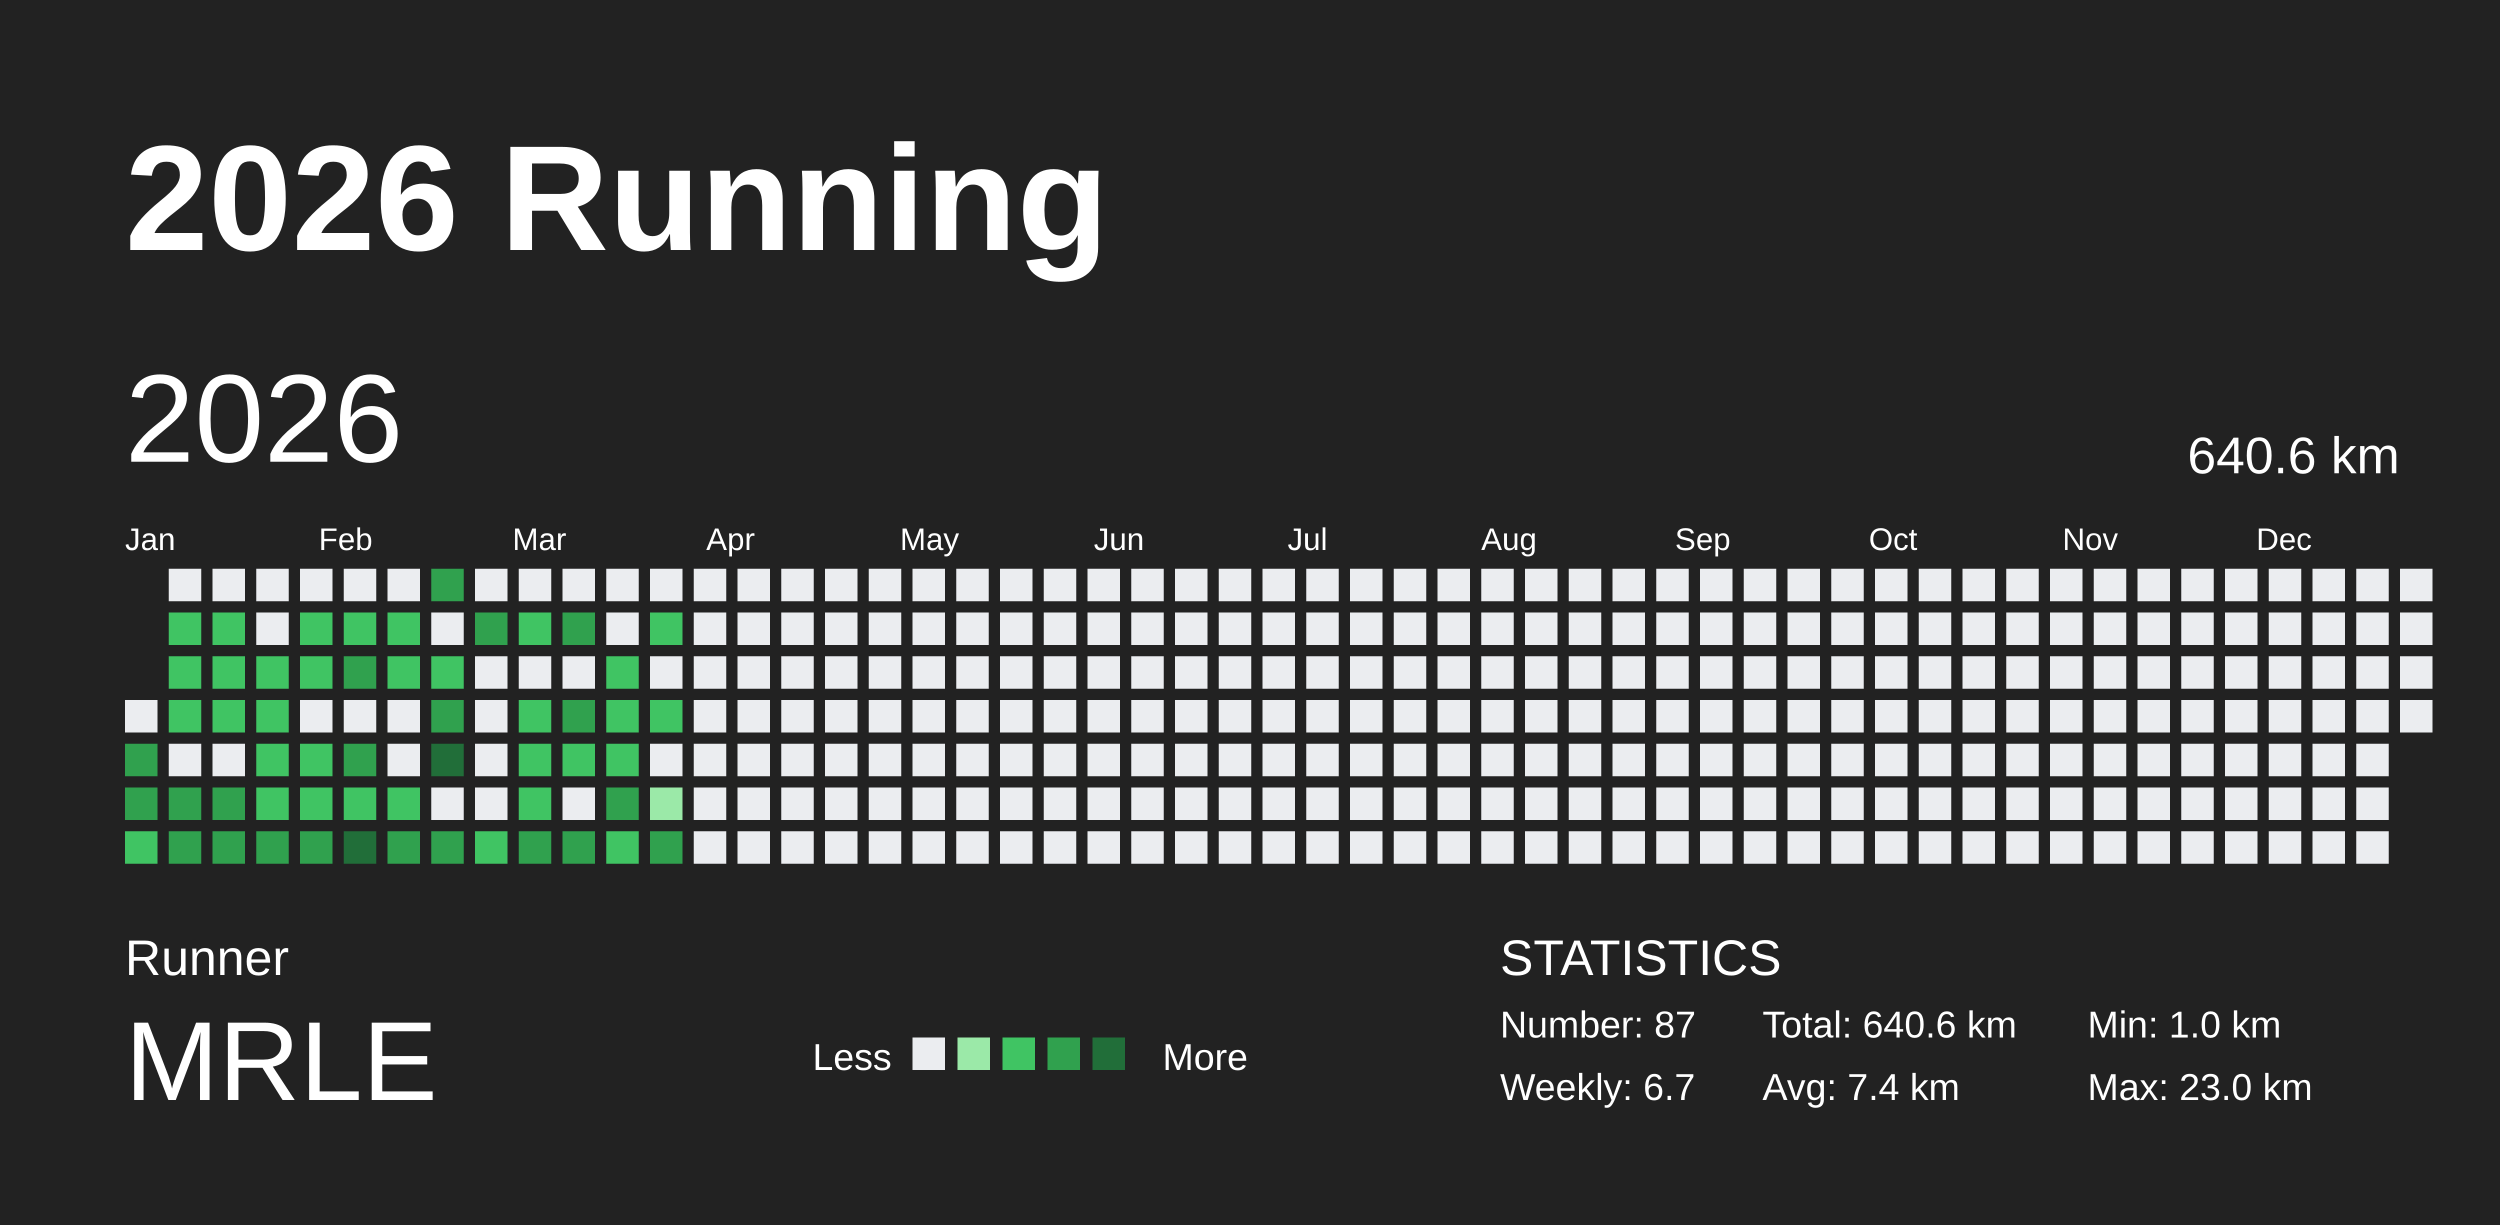
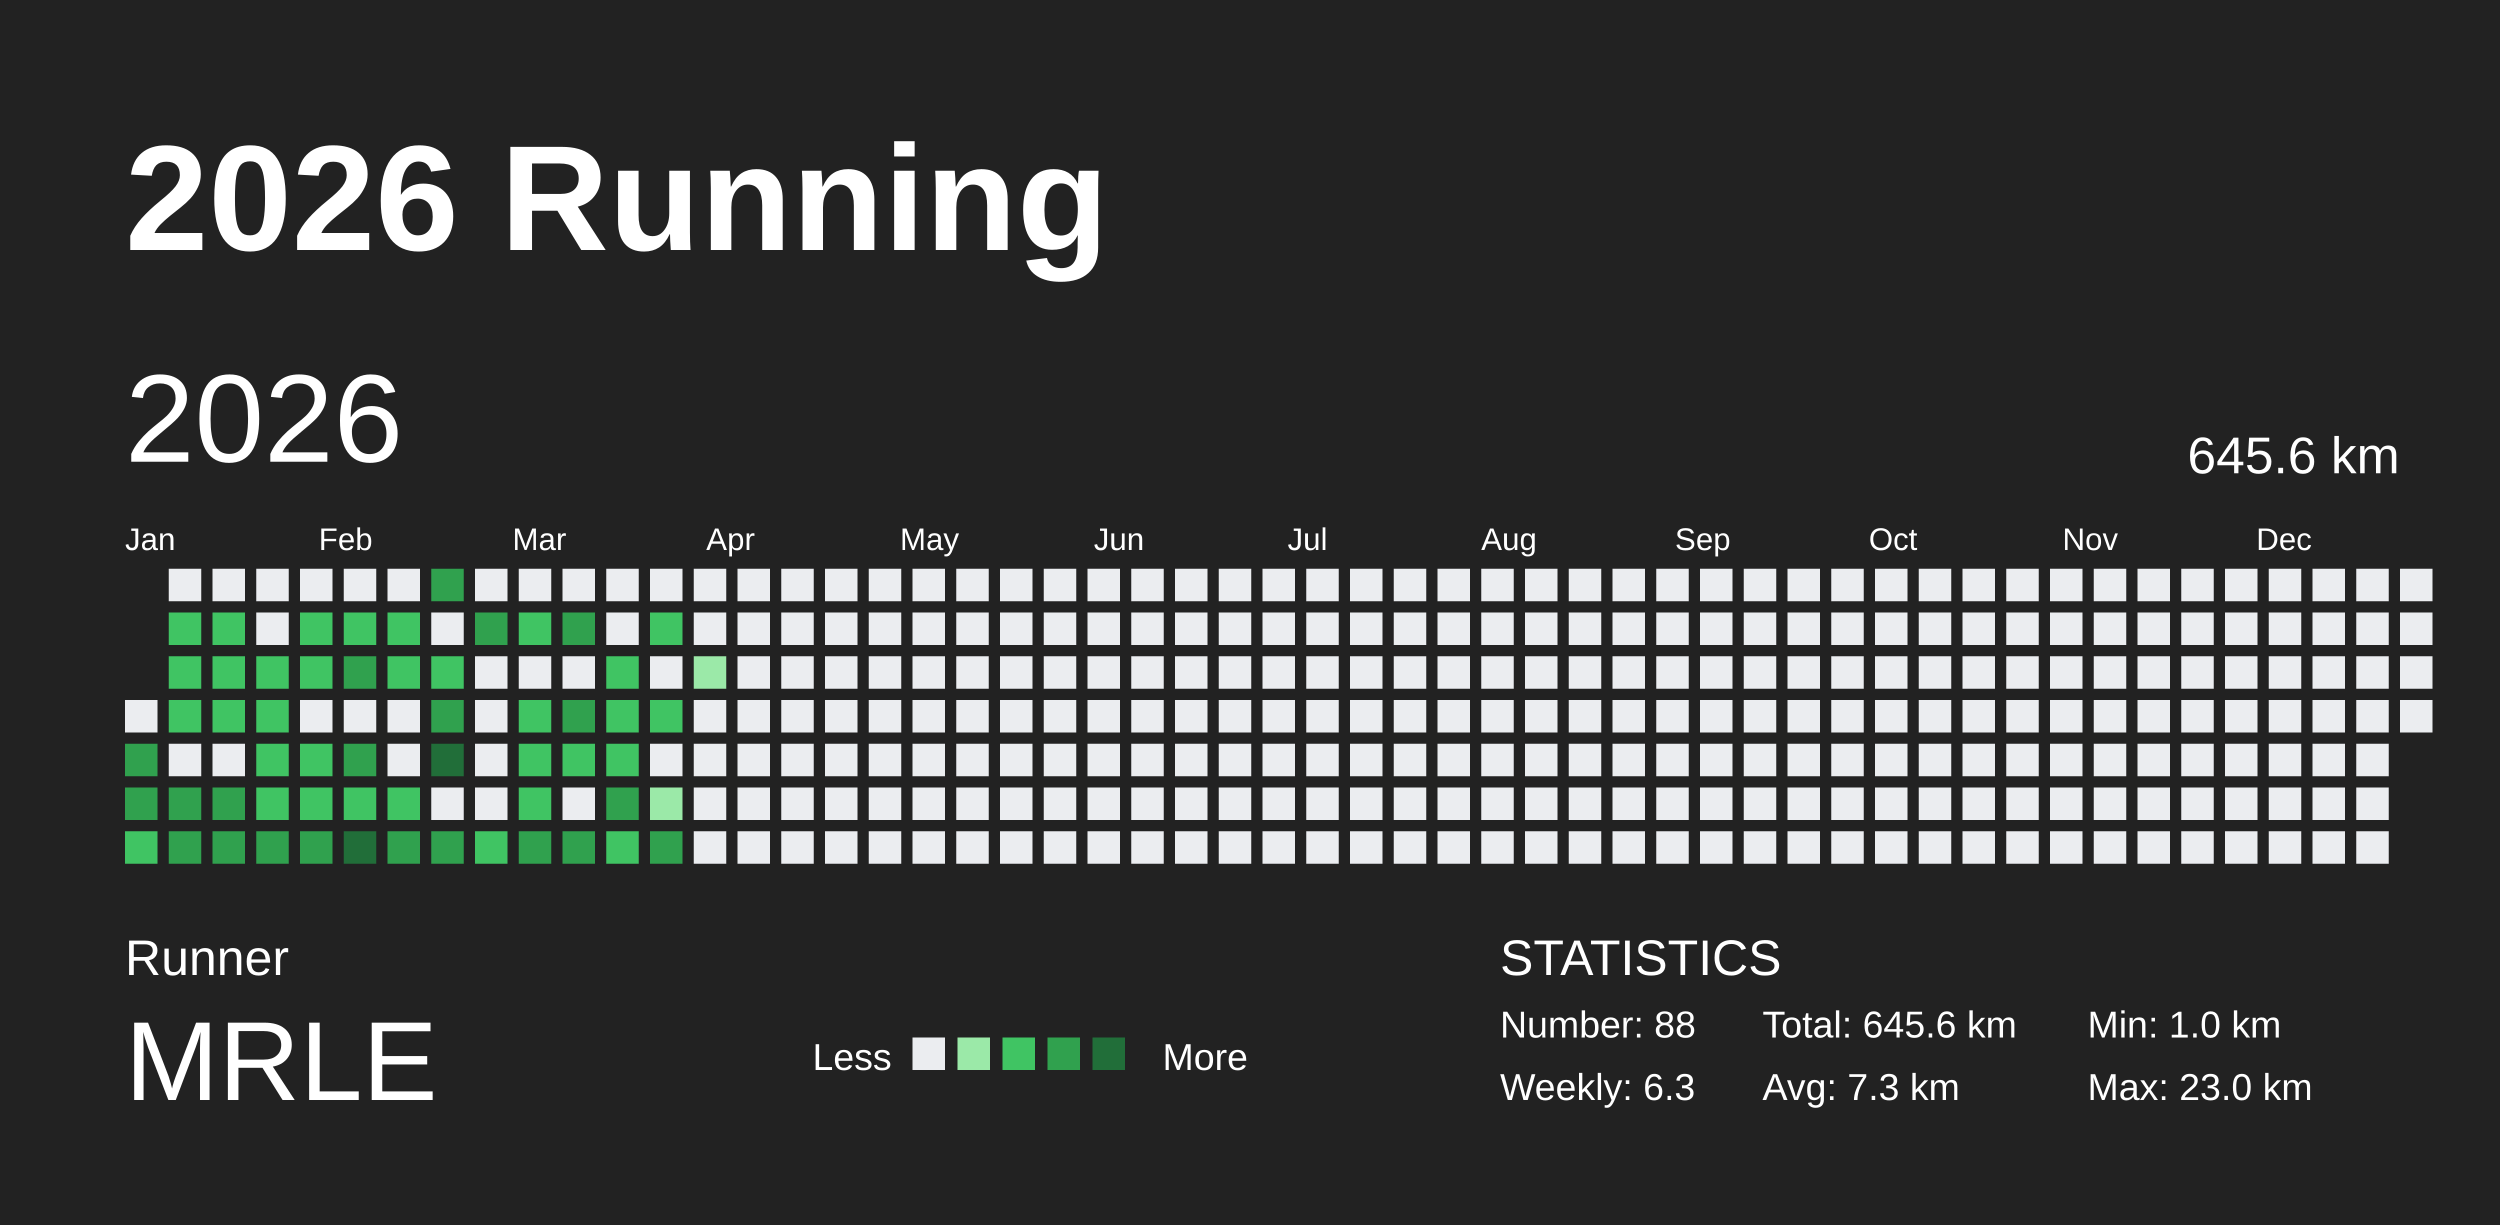
<svg xmlns="http://www.w3.org/2000/svg" baseProfile="full" height="98mm" version="1.1" viewBox="0,0,200,98" width="200mm">
  <defs />
  <rect fill="#222222" height="98" width="200" x="0" y="0" />
  <text fill="#FFFFFF" style="font-size:12px; font-family:Arial; font-weight:bold;" x="10" y="20">2026 Running</text>
  <text fill="#FFFFFF" style="font-size:4px; font-family:Arial" x="10" y="78">Runner</text>
  <text fill="#FFFFFF" style="font-size:9px; font-family:Arial" x="10" y="88">MRLE</text>
  <text fill="#FFFFFF" style="font-size:3px; font-family:Arial" x="65" y="85.6">Less</text>
  <rect fill="#ebedf0" height="2.6" width="2.6" x="73" y="83" />
  <rect fill="#9be9a8" height="2.6" width="2.6" x="76.6" y="83" />
  <rect fill="#40c463" height="2.6" width="2.6" x="80.2" y="83" />
  <rect fill="#30a14e" height="2.6" width="2.6" x="83.8" y="83" />
  <rect fill="#216e39" height="2.6" width="2.6" x="87.4" y="83" />
  <text fill="#FFFFFF" style="font-size:3px; font-family:Arial" x="93" y="85.6">More</text>
  <text fill="#FFFFFF" style="font-size:4px; font-family:Arial" x="120" y="78">STATISTICS</text>
-   <text fill="#FFFFFF" style="font-size:3px; font-family:Arial" x="120" y="83">Number: 87</text>
-   <text fill="#FFFFFF" style="font-size:3px; font-family:Arial" x="120" y="88">Weekly: 6.7</text>
-   <text fill="#FFFFFF" style="font-size:3px; font-family:Arial" x="141" y="83">Total: 640.6 km</text>
-   <text fill="#FFFFFF" style="font-size:3px; font-family:Arial" x="141" y="88">Avg: 7.4 km</text>
+   <text fill="#FFFFFF" style="font-size:3px; font-family:Arial" x="120" y="83">Number: 88</text>
+   <text fill="#FFFFFF" style="font-size:3px; font-family:Arial" x="120" y="88">Weekly: 6.3</text>
+   <text fill="#FFFFFF" style="font-size:3px; font-family:Arial" x="141" y="83">Total: 645.6 km</text>
+   <text fill="#FFFFFF" style="font-size:3px; font-family:Arial" x="141" y="88">Avg: 7.3 km</text>
  <text fill="#FFFFFF" style="font-size:3px; font-family:Arial" x="167" y="83">Min: 1.0 km</text>
  <text fill="#FFFFFF" style="font-size:3px; font-family:Arial" x="167" y="88">Max: 23.0 km</text>
  <text dominant-baseline="hanging" fill="#FFFFFF" style="font-size:10.0px; font-family:Arial;" x="10" y="30">2026</text>
-   <text dominant-baseline="hanging" fill="#FFFFFF" style="font-size:4.125px; font-family:Arial;" x="175" y="35">640.6 km</text>
+   <text dominant-baseline="hanging" fill="#FFFFFF" style="font-size:4.125px; font-family:Arial;" x="175" y="35">645.6 km</text>
  <text fill="#FFFFFF" style="font-size:2.5px; font-family:Arial" x="10.0" y="44">Jan</text>
  <text fill="#FFFFFF" style="font-size:2.5px; font-family:Arial" x="25.5" y="44">Feb</text>
  <text fill="#FFFFFF" style="font-size:2.5px; font-family:Arial" x="41.0" y="44">Mar</text>
  <text fill="#FFFFFF" style="font-size:2.5px; font-family:Arial" x="56.5" y="44">Apr</text>
  <text fill="#FFFFFF" style="font-size:2.5px; font-family:Arial" x="72.0" y="44">May</text>
  <text fill="#FFFFFF" style="font-size:2.5px; font-family:Arial" x="87.5" y="44">Jun</text>
  <text fill="#FFFFFF" style="font-size:2.5px; font-family:Arial" x="103.0" y="44">Jul</text>
  <text fill="#FFFFFF" style="font-size:2.5px; font-family:Arial" x="118.5" y="44">Aug</text>
  <text fill="#FFFFFF" style="font-size:2.5px; font-family:Arial" x="134.0" y="44">Sep</text>
  <text fill="#FFFFFF" style="font-size:2.5px; font-family:Arial" x="149.5" y="44">Oct</text>
  <text fill="#FFFFFF" style="font-size:2.5px; font-family:Arial" x="165.0" y="44">Nov</text>
  <text fill="#FFFFFF" style="font-size:2.5px; font-family:Arial" x="180.5" y="44">Dec</text>
  <rect fill="#ebedf0" height="2.6" width="2.6" x="10.0" y="56.0" />
  <rect fill="#30a14e" height="2.6" width="2.6" x="10.0" y="59.5" />
  <rect fill="#30a14e" height="2.6" width="2.6" x="10.0" y="63.0" />
  <rect fill="#40c463" height="2.6" width="2.6" x="10.0" y="66.5" />
  <rect fill="#ebedf0" height="2.6" width="2.6" x="13.5" y="45.5" />
  <rect fill="#40c463" height="2.6" width="2.6" x="13.5" y="49.0" />
  <rect fill="#40c463" height="2.6" width="2.6" x="13.5" y="52.5" />
  <rect fill="#40c463" height="2.6" width="2.6" x="13.5" y="56.0" />
  <rect fill="#ebedf0" height="2.6" width="2.6" x="13.5" y="59.5" />
  <rect fill="#30a14e" height="2.6" width="2.6" x="13.5" y="63.0" />
  <rect fill="#30a14e" height="2.6" width="2.6" x="13.5" y="66.5" />
  <rect fill="#ebedf0" height="2.6" width="2.6" x="17.0" y="45.5" />
  <rect fill="#40c463" height="2.6" width="2.6" x="17.0" y="49.0" />
  <rect fill="#40c463" height="2.6" width="2.6" x="17.0" y="52.5" />
  <rect fill="#40c463" height="2.6" width="2.6" x="17.0" y="56.0" />
  <rect fill="#ebedf0" height="2.6" width="2.6" x="17.0" y="59.5" />
  <rect fill="#30a14e" height="2.6" width="2.6" x="17.0" y="63.0" />
  <rect fill="#30a14e" height="2.6" width="2.6" x="17.0" y="66.5" />
  <rect fill="#ebedf0" height="2.6" width="2.6" x="20.5" y="45.5" />
  <rect fill="#ebedf0" height="2.6" width="2.6" x="20.5" y="49.0" />
  <rect fill="#40c463" height="2.6" width="2.6" x="20.5" y="52.5" />
  <rect fill="#40c463" height="2.6" width="2.6" x="20.5" y="56.0" />
  <rect fill="#40c463" height="2.6" width="2.6" x="20.5" y="59.5" />
  <rect fill="#40c463" height="2.6" width="2.6" x="20.5" y="63.0" />
  <rect fill="#30a14e" height="2.6" width="2.6" x="20.5" y="66.5" />
  <rect fill="#ebedf0" height="2.6" width="2.6" x="24.0" y="45.5" />
  <rect fill="#40c463" height="2.6" width="2.6" x="24.0" y="49.0" />
  <rect fill="#40c463" height="2.6" width="2.6" x="24.0" y="52.5" />
  <rect fill="#ebedf0" height="2.6" width="2.6" x="24.0" y="56.0" />
  <rect fill="#40c463" height="2.6" width="2.6" x="24.0" y="59.5" />
  <rect fill="#40c463" height="2.6" width="2.6" x="24.0" y="63.0" />
  <rect fill="#30a14e" height="2.6" width="2.6" x="24.0" y="66.5" />
  <rect fill="#ebedf0" height="2.6" width="2.6" x="27.5" y="45.5" />
  <rect fill="#40c463" height="2.6" width="2.6" x="27.5" y="49.0" />
  <rect fill="#30a14e" height="2.6" width="2.6" x="27.5" y="52.5" />
  <rect fill="#ebedf0" height="2.6" width="2.6" x="27.5" y="56.0" />
  <rect fill="#30a14e" height="2.6" width="2.6" x="27.5" y="59.5" />
  <rect fill="#40c463" height="2.6" width="2.6" x="27.5" y="63.0" />
  <rect fill="#216e39" height="2.6" width="2.6" x="27.5" y="66.5" />
  <rect fill="#ebedf0" height="2.6" width="2.6" x="31.0" y="45.5" />
  <rect fill="#40c463" height="2.6" width="2.6" x="31.0" y="49.0" />
  <rect fill="#40c463" height="2.6" width="2.6" x="31.0" y="52.5" />
  <rect fill="#ebedf0" height="2.6" width="2.6" x="31.0" y="56.0" />
  <rect fill="#ebedf0" height="2.6" width="2.6" x="31.0" y="59.5" />
  <rect fill="#40c463" height="2.6" width="2.6" x="31.0" y="63.0" />
  <rect fill="#30a14e" height="2.6" width="2.6" x="31.0" y="66.5" />
  <rect fill="#30a14e" height="2.6" width="2.6" x="34.5" y="45.5" />
  <rect fill="#ebedf0" height="2.6" width="2.6" x="34.5" y="49.0" />
  <rect fill="#40c463" height="2.6" width="2.6" x="34.5" y="52.5" />
  <rect fill="#30a14e" height="2.6" width="2.6" x="34.5" y="56.0" />
  <rect fill="#216e39" height="2.6" width="2.6" x="34.5" y="59.5" />
  <rect fill="#ebedf0" height="2.6" width="2.6" x="34.5" y="63.0" />
  <rect fill="#30a14e" height="2.6" width="2.6" x="34.5" y="66.5" />
  <rect fill="#ebedf0" height="2.6" width="2.6" x="38.0" y="45.5" />
  <rect fill="#30a14e" height="2.6" width="2.6" x="38.0" y="49.0" />
  <rect fill="#ebedf0" height="2.6" width="2.6" x="38.0" y="52.5" />
  <rect fill="#ebedf0" height="2.6" width="2.6" x="38.0" y="56.0" />
  <rect fill="#ebedf0" height="2.6" width="2.6" x="38.0" y="59.5" />
  <rect fill="#ebedf0" height="2.6" width="2.6" x="38.0" y="63.0" />
  <rect fill="#40c463" height="2.6" width="2.6" x="38.0" y="66.5" />
  <rect fill="#ebedf0" height="2.6" width="2.6" x="41.5" y="45.5" />
  <rect fill="#40c463" height="2.6" width="2.6" x="41.5" y="49.0" />
  <rect fill="#ebedf0" height="2.6" width="2.6" x="41.5" y="52.5" />
  <rect fill="#40c463" height="2.6" width="2.6" x="41.5" y="56.0" />
  <rect fill="#40c463" height="2.6" width="2.6" x="41.5" y="59.5" />
  <rect fill="#40c463" height="2.6" width="2.6" x="41.5" y="63.0" />
  <rect fill="#30a14e" height="2.6" width="2.6" x="41.5" y="66.5" />
  <rect fill="#ebedf0" height="2.6" width="2.6" x="45.0" y="45.5" />
  <rect fill="#30a14e" height="2.6" width="2.6" x="45.0" y="49.0" />
  <rect fill="#ebedf0" height="2.6" width="2.6" x="45.0" y="52.5" />
  <rect fill="#30a14e" height="2.6" width="2.6" x="45.0" y="56.0" />
  <rect fill="#40c463" height="2.6" width="2.6" x="45.0" y="59.5" />
  <rect fill="#ebedf0" height="2.6" width="2.6" x="45.0" y="63.0" />
  <rect fill="#30a14e" height="2.6" width="2.6" x="45.0" y="66.5" />
  <rect fill="#ebedf0" height="2.6" width="2.6" x="48.5" y="45.5" />
  <rect fill="#ebedf0" height="2.6" width="2.6" x="48.5" y="49.0" />
  <rect fill="#40c463" height="2.6" width="2.6" x="48.5" y="52.5" />
  <rect fill="#40c463" height="2.6" width="2.6" x="48.5" y="56.0" />
  <rect fill="#40c463" height="2.6" width="2.6" x="48.5" y="59.5" />
  <rect fill="#30a14e" height="2.6" width="2.6" x="48.5" y="63.0" />
  <rect fill="#40c463" height="2.6" width="2.6" x="48.5" y="66.5" />
  <rect fill="#ebedf0" height="2.6" width="2.6" x="52.0" y="45.5" />
  <rect fill="#40c463" height="2.6" width="2.6" x="52.0" y="49.0" />
  <rect fill="#ebedf0" height="2.6" width="2.6" x="52.0" y="52.5" />
  <rect fill="#40c463" height="2.6" width="2.6" x="52.0" y="56.0" />
  <rect fill="#ebedf0" height="2.6" width="2.6" x="52.0" y="59.5" />
  <rect fill="#9be9a8" height="2.6" width="2.6" x="52.0" y="63.0" />
  <rect fill="#30a14e" height="2.6" width="2.6" x="52.0" y="66.5" />
  <rect fill="#ebedf0" height="2.6" width="2.6" x="55.5" y="45.5" />
  <rect fill="#ebedf0" height="2.6" width="2.6" x="55.5" y="49.0" />
-   <rect fill="#ebedf0" height="2.6" width="2.6" x="55.5" y="52.5" />
+   <rect fill="#9be9a8" height="2.6" width="2.6" x="55.5" y="52.5" />
  <rect fill="#ebedf0" height="2.6" width="2.6" x="55.5" y="56.0" />
  <rect fill="#ebedf0" height="2.6" width="2.6" x="55.5" y="59.5" />
  <rect fill="#ebedf0" height="2.6" width="2.6" x="55.5" y="63.0" />
  <rect fill="#ebedf0" height="2.6" width="2.6" x="55.5" y="66.5" />
  <rect fill="#ebedf0" height="2.6" width="2.6" x="59.0" y="45.5" />
  <rect fill="#ebedf0" height="2.6" width="2.6" x="59.0" y="49.0" />
  <rect fill="#ebedf0" height="2.6" width="2.6" x="59.0" y="52.5" />
  <rect fill="#ebedf0" height="2.6" width="2.6" x="59.0" y="56.0" />
  <rect fill="#ebedf0" height="2.6" width="2.6" x="59.0" y="59.5" />
  <rect fill="#ebedf0" height="2.6" width="2.6" x="59.0" y="63.0" />
  <rect fill="#ebedf0" height="2.6" width="2.6" x="59.0" y="66.5" />
  <rect fill="#ebedf0" height="2.6" width="2.6" x="62.5" y="45.5" />
  <rect fill="#ebedf0" height="2.6" width="2.6" x="62.5" y="49.0" />
  <rect fill="#ebedf0" height="2.6" width="2.6" x="62.5" y="52.5" />
  <rect fill="#ebedf0" height="2.6" width="2.6" x="62.5" y="56.0" />
  <rect fill="#ebedf0" height="2.6" width="2.6" x="62.5" y="59.5" />
  <rect fill="#ebedf0" height="2.6" width="2.6" x="62.5" y="63.0" />
  <rect fill="#ebedf0" height="2.6" width="2.6" x="62.5" y="66.5" />
  <rect fill="#ebedf0" height="2.6" width="2.6" x="66.0" y="45.5" />
  <rect fill="#ebedf0" height="2.6" width="2.6" x="66.0" y="49.0" />
  <rect fill="#ebedf0" height="2.6" width="2.6" x="66.0" y="52.5" />
  <rect fill="#ebedf0" height="2.6" width="2.6" x="66.0" y="56.0" />
  <rect fill="#ebedf0" height="2.6" width="2.6" x="66.0" y="59.5" />
  <rect fill="#ebedf0" height="2.6" width="2.6" x="66.0" y="63.0" />
  <rect fill="#ebedf0" height="2.6" width="2.6" x="66.0" y="66.5" />
  <rect fill="#ebedf0" height="2.6" width="2.6" x="69.5" y="45.5" />
  <rect fill="#ebedf0" height="2.6" width="2.6" x="69.5" y="49.0" />
  <rect fill="#ebedf0" height="2.6" width="2.6" x="69.5" y="52.5" />
  <rect fill="#ebedf0" height="2.6" width="2.6" x="69.5" y="56.0" />
  <rect fill="#ebedf0" height="2.6" width="2.6" x="69.5" y="59.5" />
  <rect fill="#ebedf0" height="2.6" width="2.6" x="69.5" y="63.0" />
  <rect fill="#ebedf0" height="2.6" width="2.6" x="69.5" y="66.5" />
  <rect fill="#ebedf0" height="2.6" width="2.6" x="73.0" y="45.5" />
  <rect fill="#ebedf0" height="2.6" width="2.6" x="73.0" y="49.0" />
  <rect fill="#ebedf0" height="2.6" width="2.6" x="73.0" y="52.5" />
  <rect fill="#ebedf0" height="2.6" width="2.6" x="73.0" y="56.0" />
  <rect fill="#ebedf0" height="2.6" width="2.6" x="73.0" y="59.5" />
  <rect fill="#ebedf0" height="2.6" width="2.6" x="73.0" y="63.0" />
  <rect fill="#ebedf0" height="2.6" width="2.6" x="73.0" y="66.5" />
  <rect fill="#ebedf0" height="2.6" width="2.6" x="76.5" y="45.5" />
  <rect fill="#ebedf0" height="2.6" width="2.6" x="76.5" y="49.0" />
  <rect fill="#ebedf0" height="2.6" width="2.6" x="76.5" y="52.5" />
  <rect fill="#ebedf0" height="2.6" width="2.6" x="76.5" y="56.0" />
  <rect fill="#ebedf0" height="2.6" width="2.6" x="76.5" y="59.5" />
  <rect fill="#ebedf0" height="2.6" width="2.6" x="76.5" y="63.0" />
  <rect fill="#ebedf0" height="2.6" width="2.6" x="76.5" y="66.5" />
  <rect fill="#ebedf0" height="2.6" width="2.6" x="80.0" y="45.5" />
  <rect fill="#ebedf0" height="2.6" width="2.6" x="80.0" y="49.0" />
  <rect fill="#ebedf0" height="2.6" width="2.6" x="80.0" y="52.5" />
  <rect fill="#ebedf0" height="2.6" width="2.6" x="80.0" y="56.0" />
  <rect fill="#ebedf0" height="2.6" width="2.6" x="80.0" y="59.5" />
  <rect fill="#ebedf0" height="2.6" width="2.6" x="80.0" y="63.0" />
  <rect fill="#ebedf0" height="2.6" width="2.6" x="80.0" y="66.5" />
  <rect fill="#ebedf0" height="2.6" width="2.6" x="83.5" y="45.5" />
  <rect fill="#ebedf0" height="2.6" width="2.6" x="83.5" y="49.0" />
  <rect fill="#ebedf0" height="2.6" width="2.6" x="83.5" y="52.5" />
  <rect fill="#ebedf0" height="2.6" width="2.6" x="83.5" y="56.0" />
  <rect fill="#ebedf0" height="2.6" width="2.6" x="83.5" y="59.5" />
  <rect fill="#ebedf0" height="2.6" width="2.6" x="83.5" y="63.0" />
  <rect fill="#ebedf0" height="2.6" width="2.6" x="83.5" y="66.5" />
  <rect fill="#ebedf0" height="2.6" width="2.6" x="87.0" y="45.5" />
  <rect fill="#ebedf0" height="2.6" width="2.6" x="87.0" y="49.0" />
  <rect fill="#ebedf0" height="2.6" width="2.6" x="87.0" y="52.5" />
  <rect fill="#ebedf0" height="2.6" width="2.6" x="87.0" y="56.0" />
  <rect fill="#ebedf0" height="2.6" width="2.6" x="87.0" y="59.5" />
  <rect fill="#ebedf0" height="2.6" width="2.6" x="87.0" y="63.0" />
  <rect fill="#ebedf0" height="2.6" width="2.6" x="87.0" y="66.5" />
  <rect fill="#ebedf0" height="2.6" width="2.6" x="90.5" y="45.5" />
  <rect fill="#ebedf0" height="2.6" width="2.6" x="90.5" y="49.0" />
  <rect fill="#ebedf0" height="2.6" width="2.6" x="90.5" y="52.5" />
  <rect fill="#ebedf0" height="2.6" width="2.6" x="90.5" y="56.0" />
  <rect fill="#ebedf0" height="2.6" width="2.6" x="90.5" y="59.5" />
  <rect fill="#ebedf0" height="2.6" width="2.6" x="90.5" y="63.0" />
  <rect fill="#ebedf0" height="2.6" width="2.6" x="90.5" y="66.5" />
  <rect fill="#ebedf0" height="2.6" width="2.6" x="94.0" y="45.5" />
  <rect fill="#ebedf0" height="2.6" width="2.6" x="94.0" y="49.0" />
  <rect fill="#ebedf0" height="2.6" width="2.6" x="94.0" y="52.5" />
  <rect fill="#ebedf0" height="2.6" width="2.6" x="94.0" y="56.0" />
  <rect fill="#ebedf0" height="2.6" width="2.6" x="94.0" y="59.5" />
  <rect fill="#ebedf0" height="2.6" width="2.6" x="94.0" y="63.0" />
  <rect fill="#ebedf0" height="2.6" width="2.6" x="94.0" y="66.5" />
  <rect fill="#ebedf0" height="2.6" width="2.6" x="97.5" y="45.5" />
  <rect fill="#ebedf0" height="2.6" width="2.6" x="97.5" y="49.0" />
  <rect fill="#ebedf0" height="2.6" width="2.6" x="97.5" y="52.5" />
  <rect fill="#ebedf0" height="2.6" width="2.6" x="97.5" y="56.0" />
  <rect fill="#ebedf0" height="2.6" width="2.6" x="97.5" y="59.5" />
  <rect fill="#ebedf0" height="2.6" width="2.6" x="97.5" y="63.0" />
  <rect fill="#ebedf0" height="2.6" width="2.6" x="97.5" y="66.5" />
  <rect fill="#ebedf0" height="2.6" width="2.6" x="101.0" y="45.5" />
  <rect fill="#ebedf0" height="2.6" width="2.6" x="101.0" y="49.0" />
  <rect fill="#ebedf0" height="2.6" width="2.6" x="101.0" y="52.5" />
  <rect fill="#ebedf0" height="2.6" width="2.6" x="101.0" y="56.0" />
  <rect fill="#ebedf0" height="2.6" width="2.6" x="101.0" y="59.5" />
  <rect fill="#ebedf0" height="2.6" width="2.6" x="101.0" y="63.0" />
  <rect fill="#ebedf0" height="2.6" width="2.6" x="101.0" y="66.5" />
  <rect fill="#ebedf0" height="2.6" width="2.6" x="104.5" y="45.5" />
  <rect fill="#ebedf0" height="2.6" width="2.6" x="104.5" y="49.0" />
  <rect fill="#ebedf0" height="2.6" width="2.6" x="104.5" y="52.5" />
  <rect fill="#ebedf0" height="2.6" width="2.6" x="104.5" y="56.0" />
  <rect fill="#ebedf0" height="2.6" width="2.6" x="104.5" y="59.5" />
  <rect fill="#ebedf0" height="2.6" width="2.6" x="104.5" y="63.0" />
  <rect fill="#ebedf0" height="2.6" width="2.6" x="104.5" y="66.5" />
  <rect fill="#ebedf0" height="2.6" width="2.6" x="108.0" y="45.5" />
  <rect fill="#ebedf0" height="2.6" width="2.6" x="108.0" y="49.0" />
  <rect fill="#ebedf0" height="2.6" width="2.6" x="108.0" y="52.5" />
  <rect fill="#ebedf0" height="2.6" width="2.6" x="108.0" y="56.0" />
  <rect fill="#ebedf0" height="2.6" width="2.6" x="108.0" y="59.5" />
  <rect fill="#ebedf0" height="2.6" width="2.6" x="108.0" y="63.0" />
  <rect fill="#ebedf0" height="2.6" width="2.6" x="108.0" y="66.5" />
  <rect fill="#ebedf0" height="2.6" width="2.6" x="111.5" y="45.5" />
  <rect fill="#ebedf0" height="2.6" width="2.6" x="111.5" y="49.0" />
  <rect fill="#ebedf0" height="2.6" width="2.6" x="111.5" y="52.5" />
  <rect fill="#ebedf0" height="2.6" width="2.6" x="111.5" y="56.0" />
  <rect fill="#ebedf0" height="2.6" width="2.6" x="111.5" y="59.5" />
  <rect fill="#ebedf0" height="2.6" width="2.6" x="111.5" y="63.0" />
  <rect fill="#ebedf0" height="2.6" width="2.6" x="111.5" y="66.5" />
  <rect fill="#ebedf0" height="2.6" width="2.6" x="115.0" y="45.5" />
  <rect fill="#ebedf0" height="2.6" width="2.6" x="115.0" y="49.0" />
  <rect fill="#ebedf0" height="2.6" width="2.6" x="115.0" y="52.5" />
  <rect fill="#ebedf0" height="2.6" width="2.6" x="115.0" y="56.0" />
  <rect fill="#ebedf0" height="2.6" width="2.6" x="115.0" y="59.5" />
  <rect fill="#ebedf0" height="2.6" width="2.6" x="115.0" y="63.0" />
  <rect fill="#ebedf0" height="2.6" width="2.6" x="115.0" y="66.5" />
  <rect fill="#ebedf0" height="2.6" width="2.6" x="118.5" y="45.5" />
  <rect fill="#ebedf0" height="2.6" width="2.6" x="118.5" y="49.0" />
  <rect fill="#ebedf0" height="2.6" width="2.6" x="118.5" y="52.5" />
  <rect fill="#ebedf0" height="2.6" width="2.6" x="118.5" y="56.0" />
  <rect fill="#ebedf0" height="2.6" width="2.6" x="118.5" y="59.5" />
  <rect fill="#ebedf0" height="2.6" width="2.6" x="118.5" y="63.0" />
  <rect fill="#ebedf0" height="2.6" width="2.6" x="118.5" y="66.5" />
  <rect fill="#ebedf0" height="2.6" width="2.6" x="122.0" y="45.5" />
  <rect fill="#ebedf0" height="2.6" width="2.6" x="122.0" y="49.0" />
  <rect fill="#ebedf0" height="2.6" width="2.6" x="122.0" y="52.5" />
  <rect fill="#ebedf0" height="2.6" width="2.6" x="122.0" y="56.0" />
  <rect fill="#ebedf0" height="2.6" width="2.6" x="122.0" y="59.5" />
  <rect fill="#ebedf0" height="2.6" width="2.6" x="122.0" y="63.0" />
  <rect fill="#ebedf0" height="2.6" width="2.6" x="122.0" y="66.5" />
  <rect fill="#ebedf0" height="2.6" width="2.6" x="125.5" y="45.5" />
  <rect fill="#ebedf0" height="2.6" width="2.6" x="125.5" y="49.0" />
  <rect fill="#ebedf0" height="2.6" width="2.6" x="125.5" y="52.5" />
  <rect fill="#ebedf0" height="2.6" width="2.6" x="125.5" y="56.0" />
  <rect fill="#ebedf0" height="2.6" width="2.6" x="125.5" y="59.5" />
  <rect fill="#ebedf0" height="2.6" width="2.6" x="125.5" y="63.0" />
  <rect fill="#ebedf0" height="2.6" width="2.6" x="125.5" y="66.5" />
  <rect fill="#ebedf0" height="2.6" width="2.6" x="129.0" y="45.5" />
  <rect fill="#ebedf0" height="2.6" width="2.6" x="129.0" y="49.0" />
  <rect fill="#ebedf0" height="2.6" width="2.6" x="129.0" y="52.5" />
  <rect fill="#ebedf0" height="2.6" width="2.6" x="129.0" y="56.0" />
  <rect fill="#ebedf0" height="2.6" width="2.6" x="129.0" y="59.5" />
  <rect fill="#ebedf0" height="2.6" width="2.6" x="129.0" y="63.0" />
  <rect fill="#ebedf0" height="2.6" width="2.6" x="129.0" y="66.5" />
  <rect fill="#ebedf0" height="2.6" width="2.6" x="132.5" y="45.5" />
  <rect fill="#ebedf0" height="2.6" width="2.6" x="132.5" y="49.0" />
  <rect fill="#ebedf0" height="2.6" width="2.6" x="132.5" y="52.5" />
  <rect fill="#ebedf0" height="2.6" width="2.6" x="132.5" y="56.0" />
  <rect fill="#ebedf0" height="2.6" width="2.6" x="132.5" y="59.5" />
  <rect fill="#ebedf0" height="2.6" width="2.6" x="132.5" y="63.0" />
  <rect fill="#ebedf0" height="2.6" width="2.6" x="132.5" y="66.5" />
  <rect fill="#ebedf0" height="2.6" width="2.6" x="136.0" y="45.5" />
  <rect fill="#ebedf0" height="2.6" width="2.6" x="136.0" y="49.0" />
  <rect fill="#ebedf0" height="2.6" width="2.6" x="136.0" y="52.5" />
  <rect fill="#ebedf0" height="2.6" width="2.6" x="136.0" y="56.0" />
  <rect fill="#ebedf0" height="2.6" width="2.6" x="136.0" y="59.5" />
  <rect fill="#ebedf0" height="2.6" width="2.6" x="136.0" y="63.0" />
  <rect fill="#ebedf0" height="2.6" width="2.6" x="136.0" y="66.5" />
  <rect fill="#ebedf0" height="2.6" width="2.6" x="139.5" y="45.5" />
  <rect fill="#ebedf0" height="2.6" width="2.6" x="139.5" y="49.0" />
  <rect fill="#ebedf0" height="2.6" width="2.6" x="139.5" y="52.5" />
  <rect fill="#ebedf0" height="2.6" width="2.6" x="139.5" y="56.0" />
  <rect fill="#ebedf0" height="2.6" width="2.6" x="139.5" y="59.5" />
  <rect fill="#ebedf0" height="2.6" width="2.6" x="139.5" y="63.0" />
  <rect fill="#ebedf0" height="2.6" width="2.6" x="139.5" y="66.5" />
  <rect fill="#ebedf0" height="2.6" width="2.6" x="143.0" y="45.5" />
  <rect fill="#ebedf0" height="2.6" width="2.6" x="143.0" y="49.0" />
  <rect fill="#ebedf0" height="2.6" width="2.6" x="143.0" y="52.5" />
  <rect fill="#ebedf0" height="2.6" width="2.6" x="143.0" y="56.0" />
  <rect fill="#ebedf0" height="2.6" width="2.6" x="143.0" y="59.5" />
  <rect fill="#ebedf0" height="2.6" width="2.6" x="143.0" y="63.0" />
  <rect fill="#ebedf0" height="2.6" width="2.6" x="143.0" y="66.5" />
  <rect fill="#ebedf0" height="2.6" width="2.6" x="146.5" y="45.5" />
  <rect fill="#ebedf0" height="2.6" width="2.6" x="146.5" y="49.0" />
  <rect fill="#ebedf0" height="2.6" width="2.6" x="146.5" y="52.5" />
  <rect fill="#ebedf0" height="2.6" width="2.6" x="146.5" y="56.0" />
  <rect fill="#ebedf0" height="2.6" width="2.6" x="146.5" y="59.5" />
  <rect fill="#ebedf0" height="2.6" width="2.6" x="146.5" y="63.0" />
  <rect fill="#ebedf0" height="2.6" width="2.6" x="146.5" y="66.5" />
  <rect fill="#ebedf0" height="2.6" width="2.6" x="150.0" y="45.5" />
  <rect fill="#ebedf0" height="2.6" width="2.6" x="150.0" y="49.0" />
  <rect fill="#ebedf0" height="2.6" width="2.6" x="150.0" y="52.5" />
  <rect fill="#ebedf0" height="2.6" width="2.6" x="150.0" y="56.0" />
  <rect fill="#ebedf0" height="2.6" width="2.6" x="150.0" y="59.5" />
  <rect fill="#ebedf0" height="2.6" width="2.6" x="150.0" y="63.0" />
  <rect fill="#ebedf0" height="2.6" width="2.6" x="150.0" y="66.5" />
  <rect fill="#ebedf0" height="2.6" width="2.6" x="153.5" y="45.5" />
  <rect fill="#ebedf0" height="2.6" width="2.6" x="153.5" y="49.0" />
  <rect fill="#ebedf0" height="2.6" width="2.6" x="153.5" y="52.5" />
  <rect fill="#ebedf0" height="2.6" width="2.6" x="153.5" y="56.0" />
  <rect fill="#ebedf0" height="2.6" width="2.6" x="153.5" y="59.5" />
  <rect fill="#ebedf0" height="2.6" width="2.6" x="153.5" y="63.0" />
  <rect fill="#ebedf0" height="2.6" width="2.6" x="153.5" y="66.5" />
  <rect fill="#ebedf0" height="2.6" width="2.6" x="157.0" y="45.5" />
  <rect fill="#ebedf0" height="2.6" width="2.6" x="157.0" y="49.0" />
  <rect fill="#ebedf0" height="2.6" width="2.6" x="157.0" y="52.5" />
  <rect fill="#ebedf0" height="2.6" width="2.6" x="157.0" y="56.0" />
  <rect fill="#ebedf0" height="2.6" width="2.6" x="157.0" y="59.5" />
  <rect fill="#ebedf0" height="2.6" width="2.6" x="157.0" y="63.0" />
  <rect fill="#ebedf0" height="2.6" width="2.6" x="157.0" y="66.5" />
  <rect fill="#ebedf0" height="2.6" width="2.6" x="160.5" y="45.5" />
  <rect fill="#ebedf0" height="2.6" width="2.6" x="160.5" y="49.0" />
  <rect fill="#ebedf0" height="2.6" width="2.6" x="160.5" y="52.5" />
  <rect fill="#ebedf0" height="2.6" width="2.6" x="160.5" y="56.0" />
  <rect fill="#ebedf0" height="2.6" width="2.6" x="160.5" y="59.5" />
  <rect fill="#ebedf0" height="2.6" width="2.6" x="160.5" y="63.0" />
  <rect fill="#ebedf0" height="2.6" width="2.6" x="160.5" y="66.5" />
  <rect fill="#ebedf0" height="2.6" width="2.6" x="164.0" y="45.5" />
  <rect fill="#ebedf0" height="2.6" width="2.6" x="164.0" y="49.0" />
  <rect fill="#ebedf0" height="2.6" width="2.6" x="164.0" y="52.5" />
  <rect fill="#ebedf0" height="2.6" width="2.6" x="164.0" y="56.0" />
  <rect fill="#ebedf0" height="2.6" width="2.6" x="164.0" y="59.5" />
  <rect fill="#ebedf0" height="2.6" width="2.6" x="164.0" y="63.0" />
  <rect fill="#ebedf0" height="2.6" width="2.6" x="164.0" y="66.5" />
  <rect fill="#ebedf0" height="2.6" width="2.6" x="167.5" y="45.5" />
  <rect fill="#ebedf0" height="2.6" width="2.6" x="167.5" y="49.0" />
  <rect fill="#ebedf0" height="2.6" width="2.6" x="167.5" y="52.5" />
  <rect fill="#ebedf0" height="2.6" width="2.6" x="167.5" y="56.0" />
  <rect fill="#ebedf0" height="2.6" width="2.6" x="167.5" y="59.5" />
  <rect fill="#ebedf0" height="2.6" width="2.6" x="167.5" y="63.0" />
  <rect fill="#ebedf0" height="2.6" width="2.6" x="167.5" y="66.5" />
  <rect fill="#ebedf0" height="2.6" width="2.6" x="171.0" y="45.5" />
  <rect fill="#ebedf0" height="2.6" width="2.6" x="171.0" y="49.0" />
  <rect fill="#ebedf0" height="2.6" width="2.6" x="171.0" y="52.5" />
  <rect fill="#ebedf0" height="2.6" width="2.6" x="171.0" y="56.0" />
  <rect fill="#ebedf0" height="2.6" width="2.6" x="171.0" y="59.5" />
  <rect fill="#ebedf0" height="2.6" width="2.6" x="171.0" y="63.0" />
  <rect fill="#ebedf0" height="2.6" width="2.6" x="171.0" y="66.5" />
  <rect fill="#ebedf0" height="2.6" width="2.6" x="174.5" y="45.5" />
  <rect fill="#ebedf0" height="2.6" width="2.6" x="174.5" y="49.0" />
  <rect fill="#ebedf0" height="2.6" width="2.6" x="174.5" y="52.5" />
  <rect fill="#ebedf0" height="2.6" width="2.6" x="174.5" y="56.0" />
  <rect fill="#ebedf0" height="2.6" width="2.6" x="174.5" y="59.5" />
  <rect fill="#ebedf0" height="2.6" width="2.6" x="174.5" y="63.0" />
  <rect fill="#ebedf0" height="2.6" width="2.6" x="174.5" y="66.5" />
  <rect fill="#ebedf0" height="2.6" width="2.6" x="178.0" y="45.5" />
  <rect fill="#ebedf0" height="2.6" width="2.6" x="178.0" y="49.0" />
  <rect fill="#ebedf0" height="2.6" width="2.6" x="178.0" y="52.5" />
  <rect fill="#ebedf0" height="2.6" width="2.6" x="178.0" y="56.0" />
  <rect fill="#ebedf0" height="2.6" width="2.6" x="178.0" y="59.5" />
  <rect fill="#ebedf0" height="2.6" width="2.6" x="178.0" y="63.0" />
  <rect fill="#ebedf0" height="2.6" width="2.6" x="178.0" y="66.5" />
  <rect fill="#ebedf0" height="2.6" width="2.6" x="181.5" y="45.5" />
  <rect fill="#ebedf0" height="2.6" width="2.6" x="181.5" y="49.0" />
  <rect fill="#ebedf0" height="2.6" width="2.6" x="181.5" y="52.5" />
  <rect fill="#ebedf0" height="2.6" width="2.6" x="181.5" y="56.0" />
  <rect fill="#ebedf0" height="2.6" width="2.6" x="181.5" y="59.5" />
  <rect fill="#ebedf0" height="2.6" width="2.6" x="181.5" y="63.0" />
  <rect fill="#ebedf0" height="2.6" width="2.6" x="181.5" y="66.5" />
  <rect fill="#ebedf0" height="2.6" width="2.6" x="185.0" y="45.5" />
  <rect fill="#ebedf0" height="2.6" width="2.6" x="185.0" y="49.0" />
  <rect fill="#ebedf0" height="2.6" width="2.6" x="185.0" y="52.5" />
  <rect fill="#ebedf0" height="2.6" width="2.6" x="185.0" y="56.0" />
  <rect fill="#ebedf0" height="2.6" width="2.6" x="185.0" y="59.5" />
  <rect fill="#ebedf0" height="2.6" width="2.6" x="185.0" y="63.0" />
  <rect fill="#ebedf0" height="2.6" width="2.6" x="185.0" y="66.5" />
  <rect fill="#ebedf0" height="2.6" width="2.6" x="188.5" y="45.5" />
  <rect fill="#ebedf0" height="2.6" width="2.6" x="188.5" y="49.0" />
  <rect fill="#ebedf0" height="2.6" width="2.6" x="188.5" y="52.5" />
  <rect fill="#ebedf0" height="2.6" width="2.6" x="188.5" y="56.0" />
  <rect fill="#ebedf0" height="2.6" width="2.6" x="188.5" y="59.5" />
  <rect fill="#ebedf0" height="2.6" width="2.6" x="188.5" y="63.0" />
  <rect fill="#ebedf0" height="2.6" width="2.6" x="188.5" y="66.5" />
  <rect fill="#ebedf0" height="2.6" width="2.6" x="192.0" y="45.5" />
  <rect fill="#ebedf0" height="2.6" width="2.6" x="192.0" y="49.0" />
  <rect fill="#ebedf0" height="2.6" width="2.6" x="192.0" y="52.5" />
  <rect fill="#ebedf0" height="2.6" width="2.6" x="192.0" y="56.0" />
</svg>
